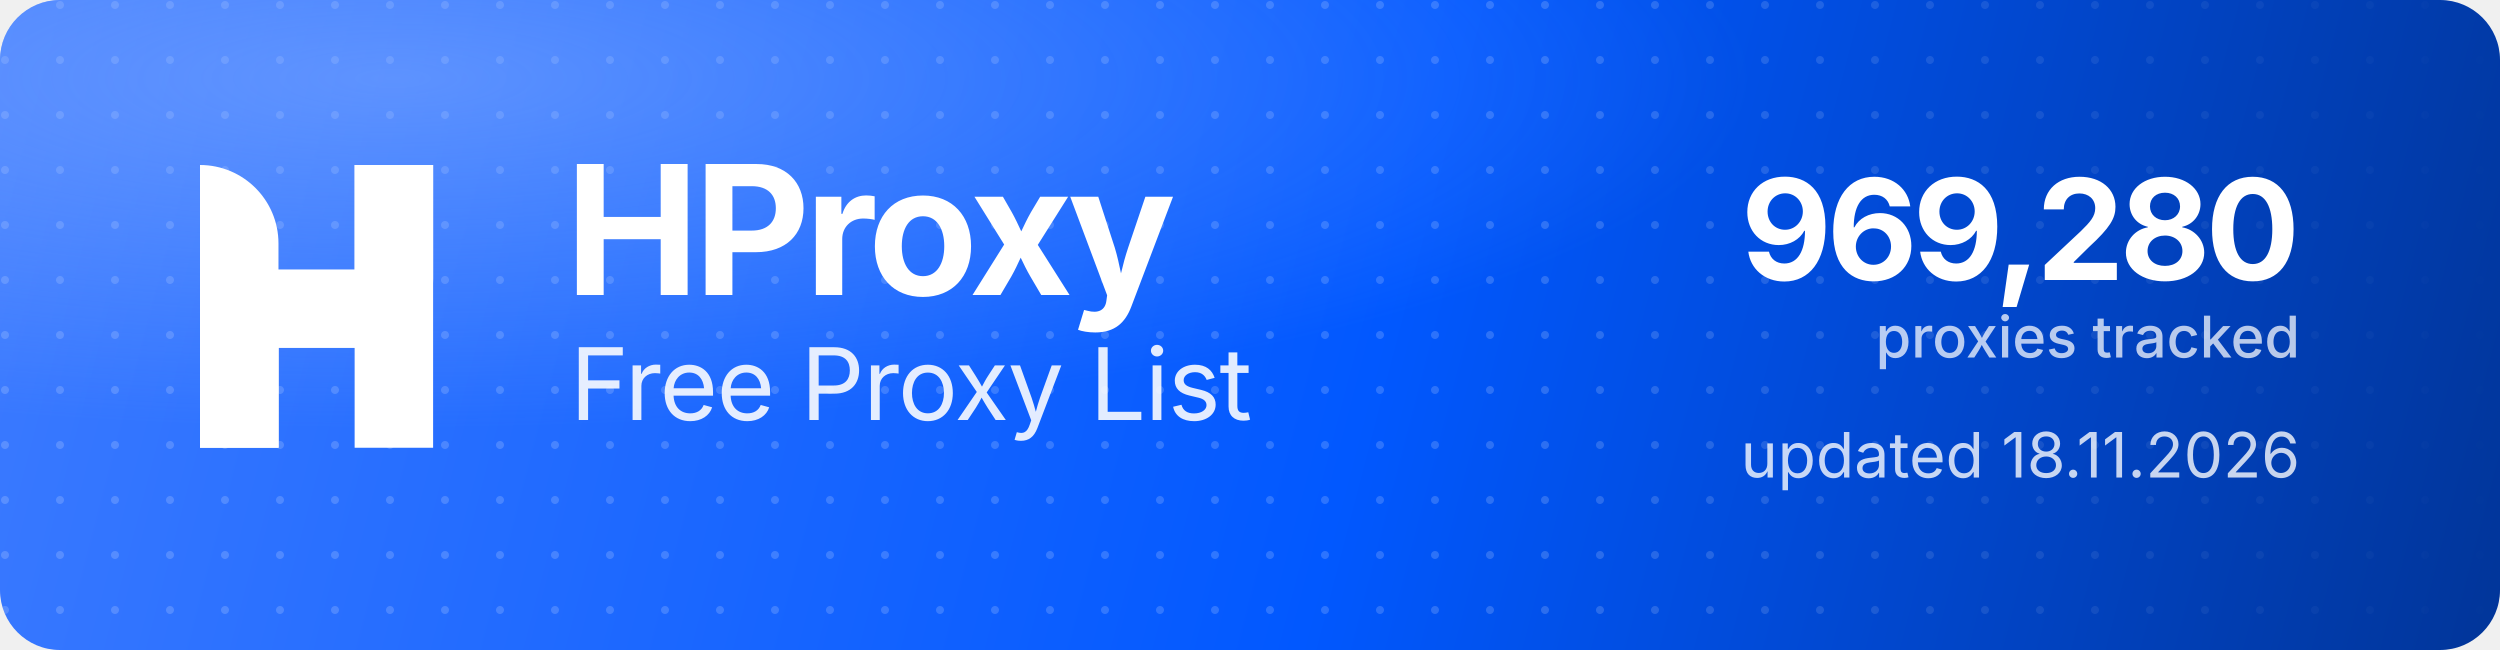
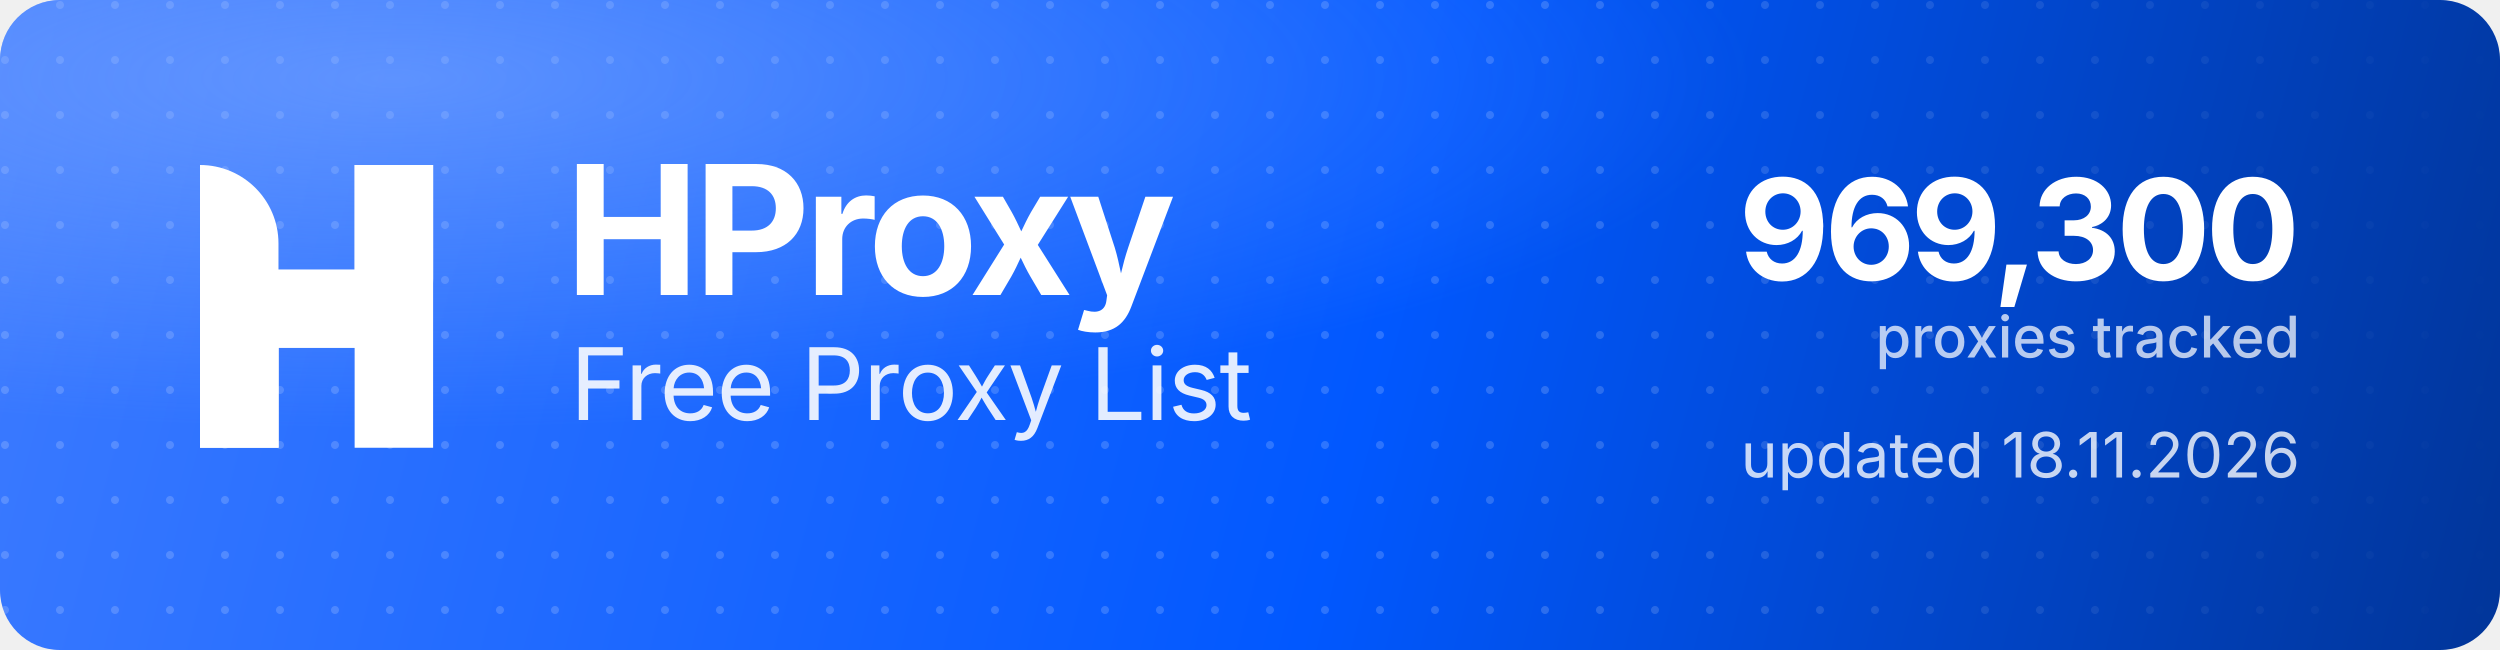
<svg xmlns="http://www.w3.org/2000/svg" width="1000" height="260" viewBox="0 0 1000 260" role="img" aria-label="HProxy Free Proxy List">
  <defs>
    <linearGradient id="hp-bg" x1="0" y1="0" x2="1000" y2="260" gradientUnits="userSpaceOnUse">
      <stop offset="0" stop-color="#3D7BFF" />
      <stop offset="0.55" stop-color="#0158FF" />
      <stop offset="1" stop-color="#013599" />
    </linearGradient>
    <radialGradient id="hp-glow" cx="0.16" cy="0.12" r="0.9">
      <stop offset="0" stop-color="#8FB4FF" stop-opacity="0.5" />
      <stop offset="0.6" stop-color="#8FB4FF" stop-opacity="0" />
    </radialGradient>
    <pattern id="hp-dots" width="22" height="22" patternUnits="userSpaceOnUse">
      <circle cx="2" cy="2" r="1.6" fill="#FFFFFF" fill-opacity="0.17" />
    </pattern>
    <linearGradient id="hp-dot-fade" x1="0" y1="0" x2="1000" y2="0" gradientUnits="userSpaceOnUse">
      <stop offset="0" stop-color="#FFFFFF" stop-opacity="1" />
      <stop offset="0.62" stop-color="#FFFFFF" stop-opacity="1" />
      <stop offset="1" stop-color="#FFFFFF" stop-opacity="0" />
    </linearGradient>
    <mask id="hp-dot-mask">
      <rect width="1000" height="260" fill="url(#hp-dot-fade)" />
    </mask>
  </defs>
  <rect width="1000" height="260" rx="24" fill="url(#hp-bg)" />
  <rect width="1000" height="260" rx="24" fill="url(#hp-dots)" mask="url(#hp-dot-mask)" />
  <rect width="1000" height="260" rx="24" fill="url(#hp-glow)" />
  <g transform="translate(80,66) scale(4.35)" fill="#FFFFFF">
    <path d="M0 0V0C3.985 0 7.216 3.231 7.216 7.216V26H0V0Z" />
    <rect x="14.219" width="7.216" height="26" />
    <path d="M7.235 26H0V15.971C0 12.455 2.851 9.604 6.367 9.604H14.22V0H21.437V10.453C21.437 13.97 18.586 16.82 15.069 16.82H7.235V26Z" />
  </g>
  <text x="226" y="118" font-family="'Geist','Inter','Segoe UI',system-ui,-apple-system,Helvetica,Arial,sans-serif" font-size="72" font-weight="700" letter-spacing="-2.3" fill="#FFFFFF">HProxy</text>
  <text x="228" y="168" font-family="'Geist','Inter','Segoe UI',system-ui,-apple-system,Helvetica,Arial,sans-serif" font-size="40" font-weight="400" letter-spacing="-0.5" fill="#FFFFFF" fill-opacity="0.88">Free Proxy List</text>
-   <text x="920" y="112" text-anchor="end" font-family="'Geist','Inter','Segoe UI',system-ui,-apple-system,Helvetica,Arial,sans-serif" font-size="56" font-weight="700" letter-spacing="-2" fill="#FFFFFF">969,280</text>
+   <text x="920" y="112" text-anchor="end" font-family="'Geist','Inter','Segoe UI',system-ui,-apple-system,Helvetica,Arial,sans-serif" font-size="56" font-weight="700" letter-spacing="-2" fill="#FFFFFF">969,300</text>
  <text x="920" y="143" text-anchor="end" font-family="'Geist','Inter','Segoe UI',system-ui,-apple-system,Helvetica,Arial,sans-serif" font-size="23" font-weight="500" fill="#FFFFFF" fill-opacity="0.72">proxies tracked</text>
  <text x="920" y="191" text-anchor="end" font-family="'Geist','Inter','Segoe UI',system-ui,-apple-system,Helvetica,Arial,sans-serif" font-size="25" font-weight="400" fill="#FFFFFF" fill-opacity="0.78">updated 18.11.2026</text>
</svg>
